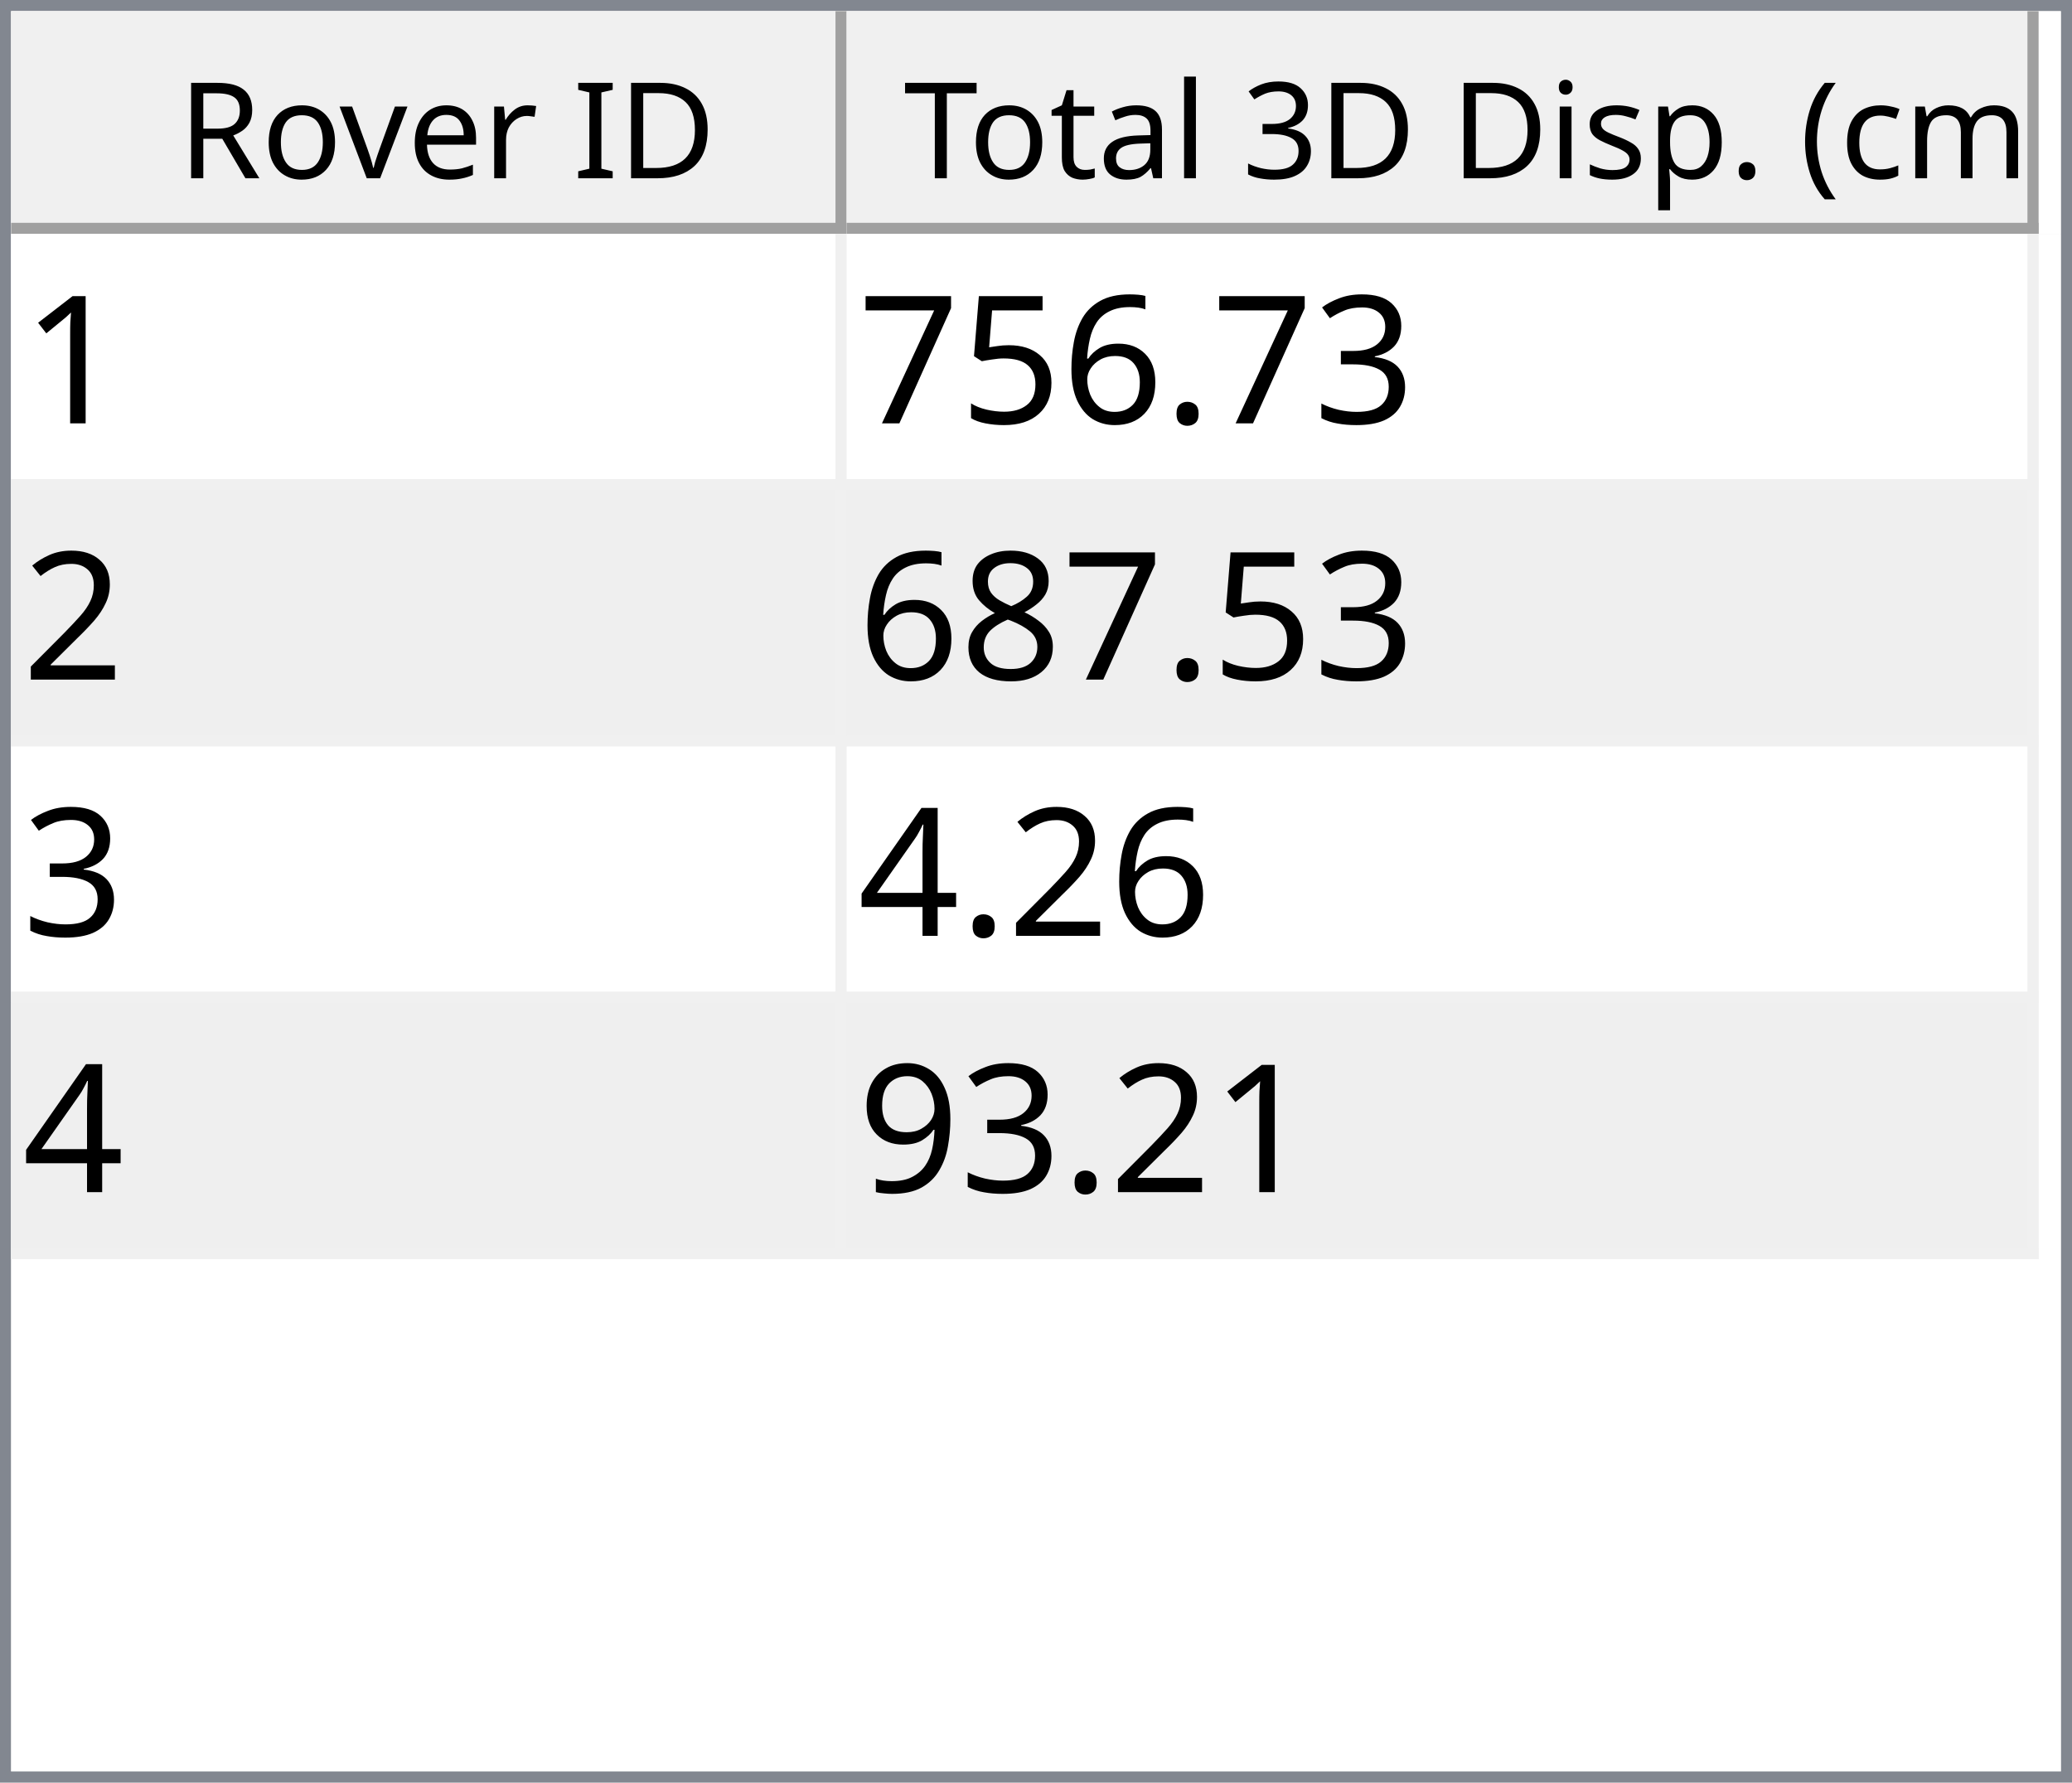
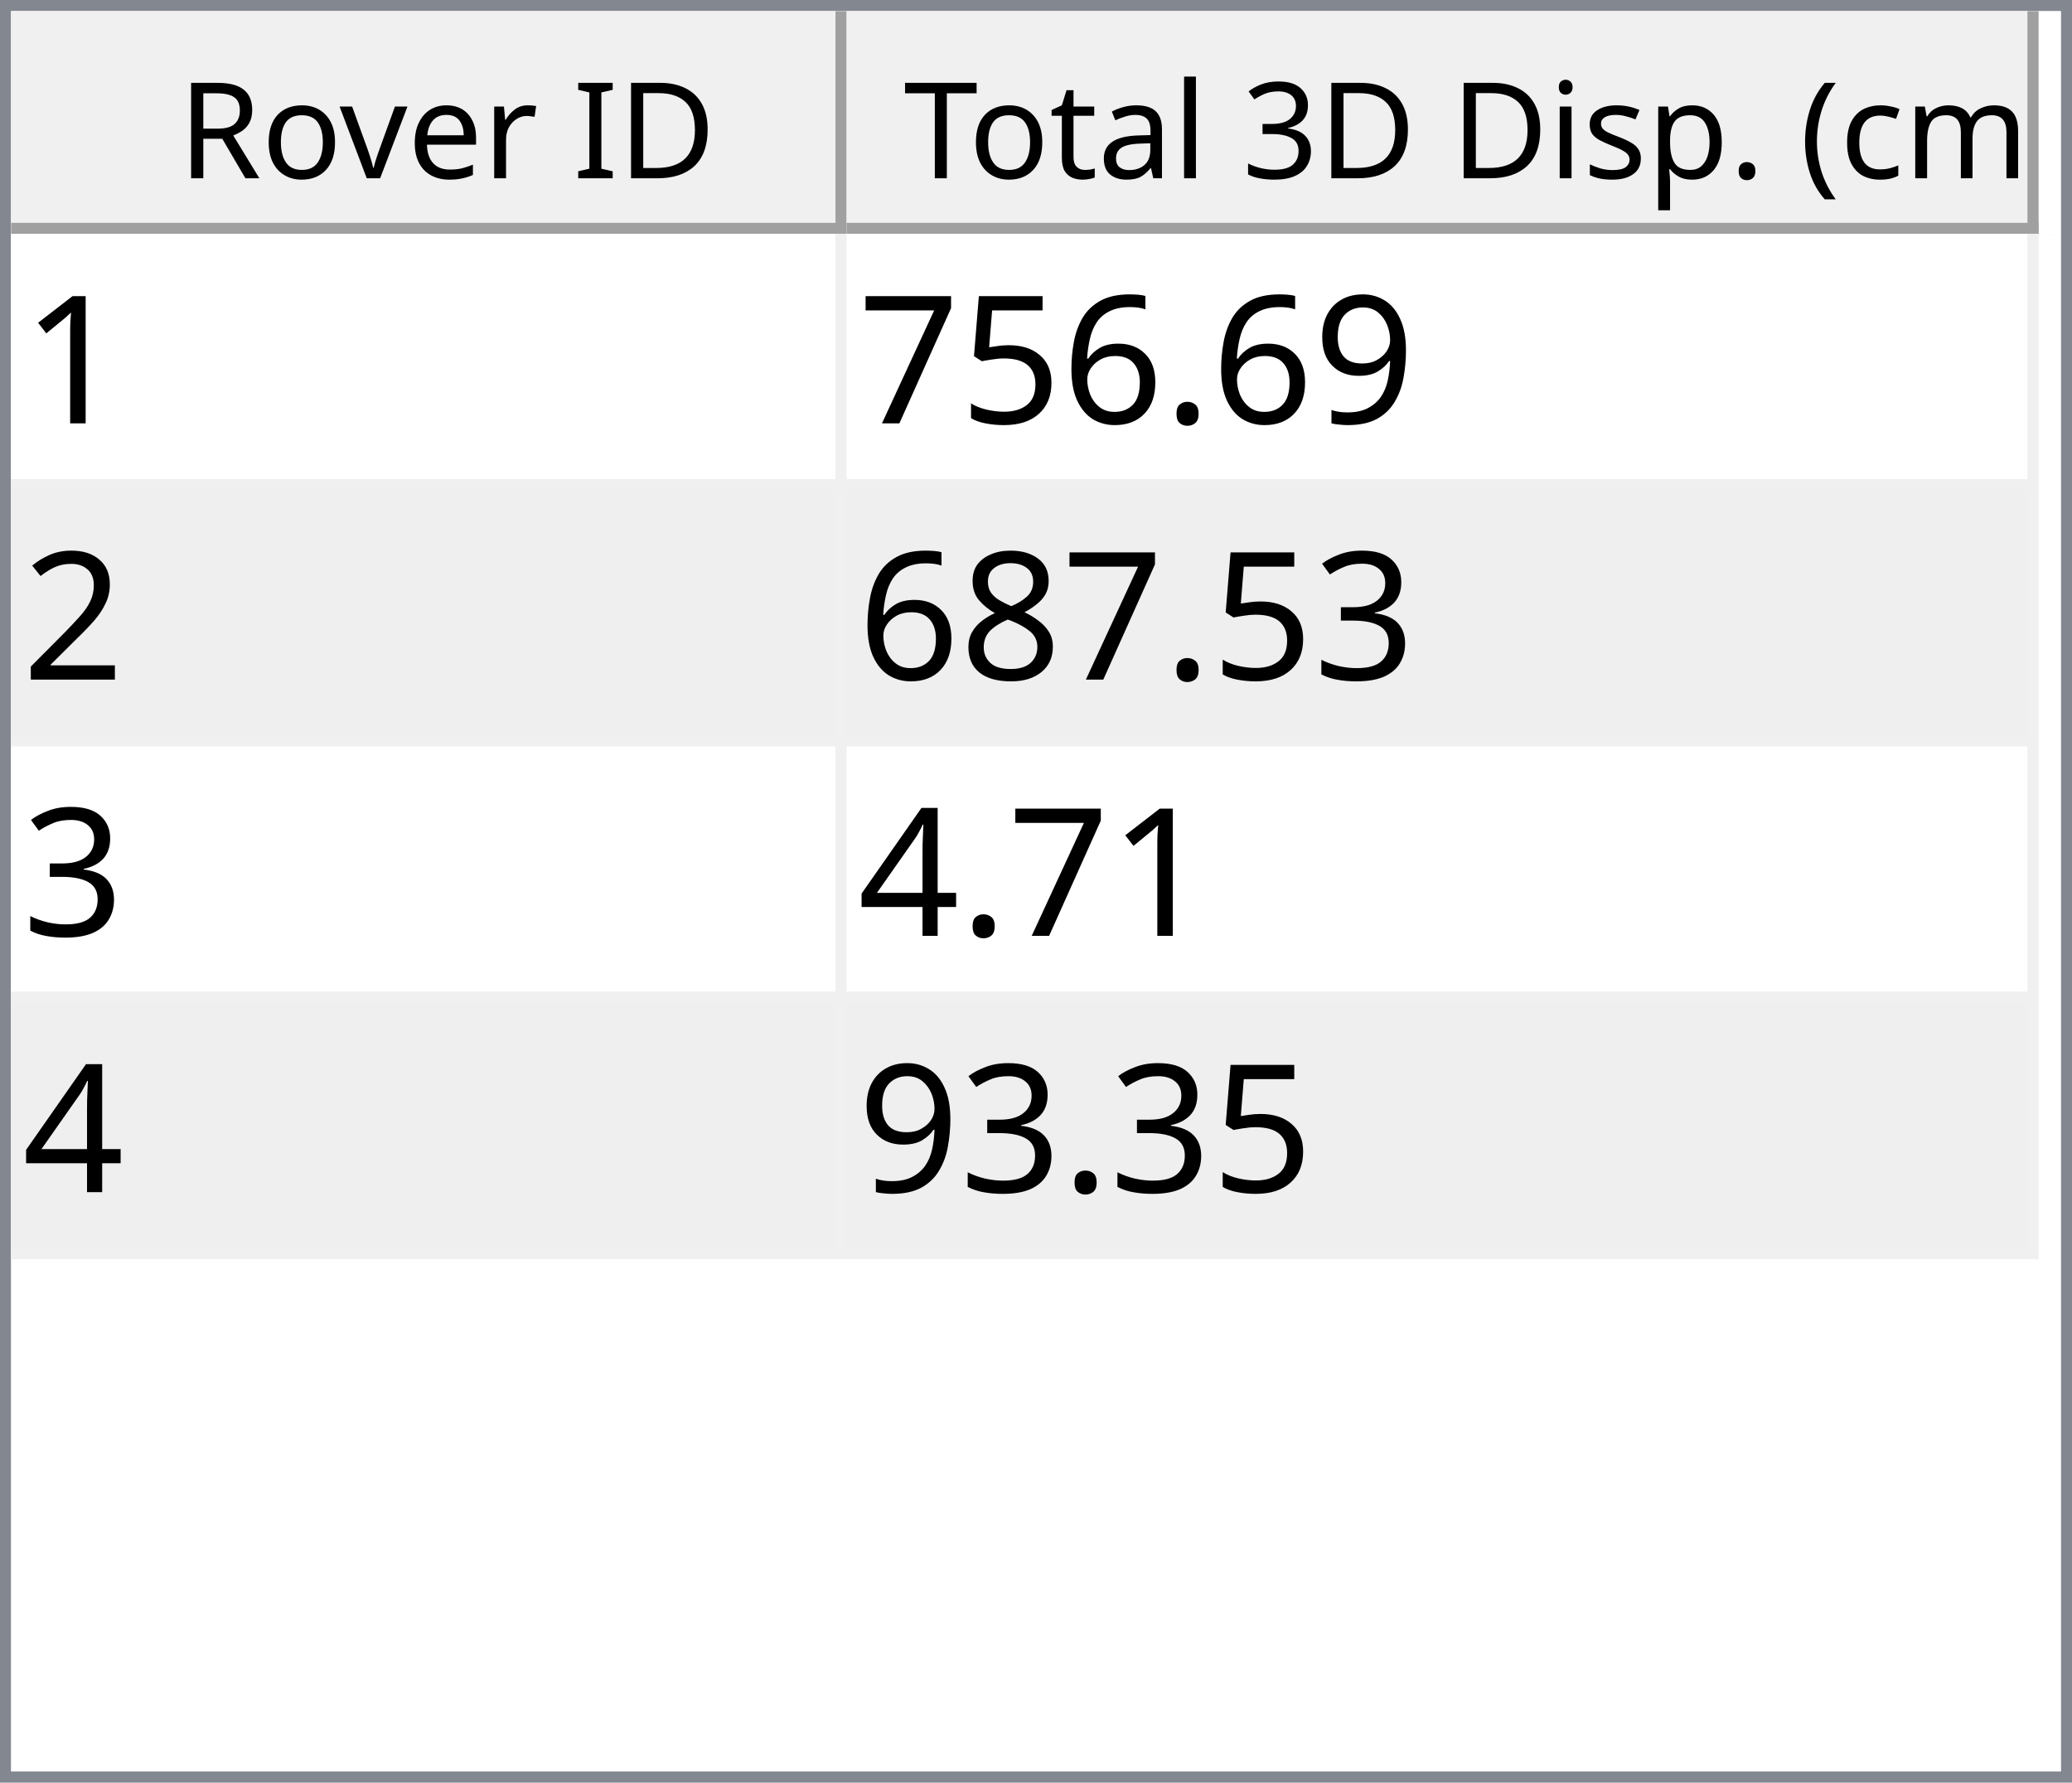
<svg xmlns="http://www.w3.org/2000/svg" style="fill-opacity:1; color-rendering:auto; color-interpolation:auto; text-rendering:auto; stroke:black; stroke-linecap:square; stroke-miterlimit:10; shape-rendering:auto; stroke-opacity:1; fill:black; stroke-dasharray:none; font-weight:normal; stroke-width:1; font-family:'Dialog'; font-style:normal; stroke-linejoin:miter; font-size:12px; stroke-dashoffset:0; image-rendering:auto;" width="186" height="160">
  <defs id="genericDefs" />
  <g>
    <defs id="defs1">
      <clipPath clipPathUnits="userSpaceOnUse" id="clipPath1">
        <path d="M0 0 L186 0 L186 160 L0 160 L0 0 Z" />
      </clipPath>
      <clipPath clipPathUnits="userSpaceOnUse" id="clipPath2">
        <path d="M0 0 L0 160 L186 160 L186 0 Z" />
      </clipPath>
      <clipPath clipPathUnits="userSpaceOnUse" id="clipPath3">
        <path d="M0 0 L0 20 L184 20 L184 0 Z" />
      </clipPath>
      <clipPath clipPathUnits="userSpaceOnUse" id="clipPath4">
        <path d="M0 0 L0 20 L75 20 L75 0 Z" />
      </clipPath>
      <clipPath clipPathUnits="userSpaceOnUse" id="clipPath5">
        <path d="M1 1 L1 19 L74 19 L74 1 Z" />
      </clipPath>
      <clipPath clipPathUnits="userSpaceOnUse" id="clipPath6">
        <path d="M0 0 L0 18 L73 18 L73 0 Z" />
      </clipPath>
      <clipPath clipPathUnits="userSpaceOnUse" id="clipPath7">
        <path d="M-0.5 -0.5 L-0.5 19.5 L74.5 19.5 L74.5 -0.5 Z" />
      </clipPath>
      <clipPath clipPathUnits="userSpaceOnUse" id="clipPath8">
        <path d="M0 0 L0 20 L107 20 L107 0 Z" />
      </clipPath>
      <clipPath clipPathUnits="userSpaceOnUse" id="clipPath9">
        <path d="M1 1 L1 19 L106 19 L106 1 Z" />
      </clipPath>
      <clipPath clipPathUnits="userSpaceOnUse" id="clipPath10">
        <path d="M0 0 L0 18 L105 18 L105 0 Z" />
      </clipPath>
      <clipPath clipPathUnits="userSpaceOnUse" id="clipPath11">
        <path d="M-0.5 -0.5 L-0.5 19.5 L106.5 19.5 L106.5 -0.5 Z" />
      </clipPath>
      <clipPath clipPathUnits="userSpaceOnUse" id="clipPath12">
        <path d="M0 0 L0 138 L184 138 L184 0 Z" />
      </clipPath>
      <clipPath clipPathUnits="userSpaceOnUse" id="clipPath13">
        <path d="M0 0 L0 92 L182 92 L182 0 Z" />
      </clipPath>
      <clipPath clipPathUnits="userSpaceOnUse" id="clipPath14">
        <path d="M-0.5 -0.5 L-0.5 91.5 L181.5 91.5 L181.5 -0.5 Z" />
      </clipPath>
      <clipPath clipPathUnits="userSpaceOnUse" id="clipPath15">
        <path d="M0 0 L0 22 L74 22 L74 0 Z" />
      </clipPath>
      <clipPath clipPathUnits="userSpaceOnUse" id="clipPath16">
        <path d="M0 0 L0 22 L106 22 L106 0 Z" />
      </clipPath>
      <font horiz-adv-x="64.551" id="font1">
        <font-face ascent="107.91" descent="25.098" units-per-em="100" style="font-style:normal; font-family:Segoe UI; font-weight:normal;" />
        <missing-glyph horiz-adv-x="64.551" d="M8.109 0 L8.109 68.266 L56.453 68.266 L56.453 0 L8.109 0 ZM15.328 7.234 L49.219 7.234 L49.219 61.031 L15.328 61.031 L15.328 7.234 Z" />
        <glyph unicode="D" horiz-adv-x="70.117" d="M9.188 0 L9.188 70.016 L28.516 70.016 Q65.531 70.016 65.531 35.891 Q65.531 19.672 55.25 9.836 Q44.969 0 27.734 0 L9.188 0 ZM17.391 62.594 L17.391 7.422 L27.828 7.422 Q41.609 7.422 49.273 14.797 Q56.938 22.172 56.938 35.688 Q56.938 62.594 28.328 62.594 L17.391 62.594 Z" />
        <glyph unicode="I" horiz-adv-x="26.611" d="M17.391 0 L9.188 0 L9.188 70.016 L17.391 70.016 L17.391 0 Z" />
        <glyph unicode=" " horiz-adv-x="27.393" d="" />
        <glyph unicode="r" horiz-adv-x="34.766" d="M34.188 41.891 Q32.078 43.5 28.125 43.5 Q23 43.5 19.555 38.672 Q16.109 33.844 16.109 25.484 L16.109 0 L8.109 0 L8.109 50 L16.109 50 L16.109 39.703 L16.312 39.703 Q18.016 44.969 21.531 47.922 Q25.047 50.875 29.391 50.875 Q32.516 50.875 34.188 50.203 L34.188 41.891 Z" />
        <glyph unicode="e" horiz-adv-x="52.295" d="M48.297 23 L12.984 23 Q13.188 14.656 17.484 10.109 Q21.781 5.562 29.297 5.562 Q37.75 5.562 44.828 11.141 L44.828 3.609 Q38.234 -1.172 27.391 -1.172 Q16.797 -1.172 10.742 5.641 Q4.688 12.453 4.688 24.812 Q4.688 36.469 11.305 43.82 Q17.922 51.172 27.734 51.172 Q37.547 51.172 42.922 44.828 Q48.297 38.484 48.297 27.203 L48.297 23 ZM40.094 29.781 Q40.047 36.719 36.75 40.578 Q33.453 44.438 27.594 44.438 Q21.922 44.438 17.969 40.383 Q14.016 36.328 13.094 29.781 L40.094 29.781 Z" />
        <glyph unicode="v" horiz-adv-x="47.9" d="M47.406 50 L27.484 0 L19.625 0 L0.688 50 L9.469 50 L22.172 13.672 Q23.578 9.672 23.922 6.688 L24.125 6.688 Q24.609 10.453 25.688 13.484 L38.969 50 L47.406 50 Z" />
        <glyph unicode="o" horiz-adv-x="58.594" d="M29 -1.172 Q17.922 -1.172 11.305 5.836 Q4.688 12.844 4.688 24.422 Q4.688 37.016 11.57 44.094 Q18.453 51.172 30.172 51.172 Q41.359 51.172 47.633 44.289 Q53.906 37.406 53.906 25.203 Q53.906 13.234 47.141 6.031 Q40.375 -1.172 29 -1.172 ZM29.594 44.438 Q21.875 44.438 17.383 39.188 Q12.891 33.938 12.891 24.703 Q12.891 15.828 17.43 10.695 Q21.969 5.562 29.594 5.562 Q37.359 5.562 41.531 10.594 Q45.703 15.625 45.703 24.906 Q45.703 34.281 41.531 39.359 Q37.359 44.438 29.594 44.438 Z" />
        <glyph unicode="R" horiz-adv-x="59.814" d="M59.375 0 L49.609 0 L37.891 19.625 Q36.281 22.359 34.766 24.289 Q33.25 26.219 31.664 27.438 Q30.078 28.656 28.25 29.219 Q26.422 29.781 24.125 29.781 L17.391 29.781 L17.391 0 L9.188 0 L9.188 70.016 L30.078 70.016 Q34.672 70.016 38.555 68.867 Q42.438 67.719 45.289 65.375 Q48.141 63.031 49.758 59.547 Q51.375 56.062 51.375 51.375 Q51.375 47.703 50.273 44.656 Q49.172 41.609 47.148 39.211 Q45.125 36.812 42.266 35.133 Q39.406 33.453 35.844 32.516 L35.844 32.328 Q37.594 31.547 38.891 30.547 Q40.188 29.547 41.359 28.18 Q42.531 26.812 43.68 25.078 Q44.828 23.344 46.234 21.047 L59.375 0 ZM17.391 62.594 L17.391 37.203 L28.516 37.203 Q31.594 37.203 34.203 38.133 Q36.812 39.062 38.719 40.797 Q40.625 42.531 41.703 45.047 Q42.781 47.562 42.781 50.688 Q42.781 56.297 39.141 59.445 Q35.5 62.594 28.609 62.594 L17.391 62.594 Z" />
        <glyph unicode=")" horiz-adv-x="30.176" d="M8.297 -15.922 L1.172 -15.922 Q16.406 2.344 16.406 26.812 Q16.406 51.469 1.078 70.016 L8.297 70.016 Q23.531 52.156 23.531 26.703 Q23.531 1.375 8.297 -15.922 Z" />
        <glyph unicode="m" horiz-adv-x="86.133" d="M79.109 0 L71.094 0 L71.094 28.719 Q71.094 37.016 68.531 40.727 Q65.969 44.438 59.906 44.438 Q54.781 44.438 51.195 39.75 Q47.609 35.062 47.609 28.516 L47.609 0 L39.594 0 L39.594 29.688 Q39.594 44.438 28.219 44.438 Q22.953 44.438 19.531 40.016 Q16.109 35.594 16.109 28.516 L16.109 0 L8.109 0 L8.109 50 L16.109 50 L16.109 42.094 L16.312 42.094 Q21.625 51.172 31.844 51.172 Q36.969 51.172 40.773 48.312 Q44.578 45.453 46 40.828 Q51.562 51.172 62.594 51.172 Q79.109 51.172 79.109 30.812 L79.109 0 Z" />
        <glyph unicode="c" horiz-adv-x="46.191" d="M42.188 2.297 Q36.422 -1.172 28.516 -1.172 Q17.828 -1.172 11.258 5.789 Q4.688 12.75 4.688 23.828 Q4.688 36.188 11.766 43.68 Q18.844 51.172 30.672 51.172 Q37.25 51.172 42.281 48.734 L42.281 40.531 Q36.719 44.438 30.375 44.438 Q22.703 44.438 17.797 38.945 Q12.891 33.453 12.891 24.516 Q12.891 15.719 17.508 10.641 Q22.125 5.562 29.891 5.562 Q36.422 5.562 42.188 9.906 L42.188 2.297 Z" />
        <glyph unicode="(" horiz-adv-x="30.176" d="M29.109 -15.922 L21.969 -15.922 Q6.844 1.375 6.844 26.703 Q6.844 52.156 21.969 70.016 L29.203 70.016 Q13.875 51.469 13.875 26.812 Q13.875 2.344 29.109 -15.922 Z" />
        <glyph unicode="." horiz-adv-x="21.68" d="M10.891 -1.078 Q8.641 -1.078 7.055 0.539 Q5.469 2.156 5.469 4.391 Q5.469 6.641 7.055 8.273 Q8.641 9.906 10.891 9.906 Q13.188 9.906 14.797 8.273 Q16.406 6.641 16.406 4.391 Q16.406 2.156 14.797 0.539 Q13.188 -1.078 10.891 -1.078 Z" />
        <glyph unicode="p" horiz-adv-x="58.789" d="M16.312 7.234 L16.109 7.234 L16.109 -23 L8.109 -23 L8.109 50 L16.109 50 L16.109 41.219 L16.312 41.219 Q22.219 51.172 33.594 51.172 Q43.266 51.172 48.688 44.461 Q54.109 37.75 54.109 26.469 Q54.109 13.922 48 6.375 Q41.891 -1.172 31.297 -1.172 Q21.578 -1.172 16.312 7.234 ZM16.109 27.391 L16.109 20.406 Q16.109 14.203 20.141 9.883 Q24.172 5.562 30.375 5.562 Q37.641 5.562 41.773 11.133 Q45.906 16.703 45.906 26.609 Q45.906 34.969 42.047 39.703 Q38.188 44.438 31.594 44.438 Q24.609 44.438 20.359 39.578 Q16.109 34.719 16.109 27.391 Z" />
        <glyph unicode="s" horiz-adv-x="42.432" d="M5.078 1.812 L5.078 10.406 Q11.625 5.562 19.484 5.562 Q30.031 5.562 30.031 12.594 Q30.031 14.594 29.125 15.992 Q28.219 17.391 26.68 18.461 Q25.141 19.531 23.07 20.383 Q21 21.234 18.609 22.172 Q15.281 23.484 12.766 24.828 Q10.25 26.172 8.57 27.859 Q6.891 29.547 6.031 31.695 Q5.172 33.844 5.172 36.719 Q5.172 40.234 6.789 42.945 Q8.406 45.656 11.086 47.484 Q13.766 49.312 17.211 50.242 Q20.656 51.172 24.312 51.172 Q30.812 51.172 35.938 48.922 L35.938 40.828 Q30.422 44.438 23.25 44.438 Q21 44.438 19.195 43.922 Q17.391 43.406 16.094 42.477 Q14.797 41.547 14.086 40.258 Q13.375 38.969 13.375 37.406 Q13.375 35.453 14.086 34.133 Q14.797 32.812 16.164 31.789 Q17.531 30.766 19.484 29.938 Q21.438 29.109 23.922 28.125 Q27.25 26.859 29.883 25.516 Q32.516 24.172 34.375 22.484 Q36.234 20.797 37.234 18.602 Q38.234 16.406 38.234 13.375 Q38.234 9.672 36.602 6.938 Q34.969 4.203 32.234 2.398 Q29.5 0.594 25.93 -0.289 Q22.359 -1.172 18.453 -1.172 Q10.75 -1.172 5.078 1.812 Z" />
        <glyph unicode="i" horiz-adv-x="24.219" d="M12.203 62.703 Q10.062 62.703 8.547 64.164 Q7.031 65.625 7.031 67.875 Q7.031 70.125 8.547 71.609 Q10.062 73.094 12.203 73.094 Q14.406 73.094 15.945 71.609 Q17.484 70.125 17.484 67.875 Q17.484 65.719 15.945 64.211 Q14.406 62.703 12.203 62.703 ZM16.109 0 L8.109 0 L8.109 50 L16.109 50 L16.109 0 Z" />
        <glyph unicode="3" horiz-adv-x="53.906" d="M46.531 19.828 Q46.531 15.094 44.75 11.211 Q42.969 7.328 39.719 4.57 Q36.469 1.812 31.93 0.297 Q27.391 -1.219 21.922 -1.219 Q11.922 -1.219 6 2.594 L6 11.188 Q13.094 5.609 22.219 5.609 Q25.875 5.609 28.828 6.539 Q31.781 7.469 33.906 9.227 Q36.031 10.984 37.18 13.477 Q38.328 15.969 38.328 19.094 Q38.328 32.812 18.797 32.812 L12.984 32.812 L12.984 39.594 L18.5 39.594 Q35.797 39.594 35.797 52.484 Q35.797 64.406 22.609 64.406 Q15.188 64.406 8.688 59.422 L8.688 67.188 Q15.375 71.188 24.609 71.188 Q29 71.188 32.57 69.969 Q36.141 68.75 38.68 66.555 Q41.219 64.359 42.609 61.281 Q44 58.203 44 54.5 Q44 40.672 30.031 36.719 L30.031 36.531 Q33.594 36.141 36.625 34.797 Q39.656 33.453 41.852 31.305 Q44.047 29.156 45.289 26.25 Q46.531 23.344 46.531 19.828 Z" />
        <glyph unicode="l" horiz-adv-x="24.219" d="M16.109 0 L8.109 0 L8.109 74.031 L16.109 74.031 L16.109 0 Z" />
        <glyph unicode="a" horiz-adv-x="50.879" d="M43.891 0 L35.891 0 L35.891 7.812 L35.688 7.812 Q30.469 -1.172 20.312 -1.172 Q12.844 -1.172 8.617 2.781 Q4.391 6.734 4.391 13.281 Q4.391 27.297 20.906 29.594 L35.891 31.688 Q35.891 44.438 25.594 44.438 Q16.547 44.438 9.281 38.281 L9.281 46.484 Q16.656 51.172 26.266 51.172 Q43.891 51.172 43.891 32.516 L43.891 0 ZM35.891 25.297 L23.828 23.641 Q18.266 22.859 15.43 20.875 Q12.594 18.891 12.594 13.875 Q12.594 10.203 15.211 7.883 Q17.828 5.562 22.172 5.562 Q28.125 5.562 32.008 9.742 Q35.891 13.922 35.891 20.312 L35.891 25.297 Z" />
        <glyph unicode="t" horiz-adv-x="33.887" d="M31.297 0.484 Q28.469 -1.078 23.828 -1.078 Q10.688 -1.078 10.688 13.578 L10.688 43.172 L2.094 43.172 L2.094 50 L10.688 50 L10.688 62.203 L18.703 64.797 L18.703 50 L31.297 50 L31.297 43.172 L18.703 43.172 L18.703 14.984 Q18.703 9.969 20.414 7.82 Q22.125 5.672 26.078 5.672 Q29.109 5.672 31.297 7.328 L31.297 0.484 Z" />
        <glyph unicode="T" horiz-adv-x="52.393" d="M50.594 62.594 L30.375 62.594 L30.375 0 L22.172 0 L22.172 62.594 L2 62.594 L2 70.016 L50.594 70.016 L50.594 62.594 Z" />
      </font>
      <font horiz-adv-x="75.0" id="font2">
        <font-face ascent="100.537" descent="21.973" units-per-em="100" style="font-style:normal; font-family:sans-serif; font-weight:normal;" />
        <missing-glyph horiz-adv-x="75.0" d="M12.5 0 L12.5 62.5 L62.5 62.5 L62.5 0 L12.5 0 ZM14.062 1.562 L60.938 1.562 L60.938 60.938 L14.062 60.938 L14.062 1.562 Z" />
        <glyph unicode="1" horiz-adv-x="55.615" d="M37.25 0 L28.469 0 L28.469 56 Q25.297 52.984 20.141 49.953 Q14.984 46.922 10.891 45.406 L10.891 53.906 Q18.266 57.375 23.781 62.305 Q29.297 67.234 31.594 71.875 L37.25 71.875 L37.25 0 Z" />
-         <glyph unicode="3" horiz-adv-x="55.615" d="M4.203 18.891 L12.984 20.062 Q14.5 12.594 18.141 9.297 Q21.781 6 27 6 Q33.203 6 37.477 10.297 Q41.75 14.594 41.75 20.953 Q41.75 27 37.797 30.93 Q33.844 34.859 27.734 34.859 Q25.25 34.859 21.531 33.891 L22.516 41.609 Q23.391 41.5 23.922 41.5 Q29.547 41.5 34.039 44.43 Q38.531 47.359 38.531 53.469 Q38.531 58.297 35.258 61.477 Q31.984 64.656 26.812 64.656 Q21.688 64.656 18.266 61.43 Q14.844 58.203 13.875 51.766 L5.078 53.328 Q6.688 62.156 12.398 67.016 Q18.109 71.875 26.609 71.875 Q32.469 71.875 37.398 69.359 Q42.328 66.844 44.945 62.5 Q47.562 58.156 47.562 53.266 Q47.562 48.641 45.07 44.828 Q42.578 41.016 37.703 38.766 Q44.047 37.312 47.562 32.695 Q51.078 28.078 51.078 21.141 Q51.078 11.766 44.242 5.25 Q37.406 -1.266 26.953 -1.266 Q17.531 -1.266 11.305 4.352 Q5.078 9.969 4.203 18.891 Z" />
+         <glyph unicode="9" horiz-adv-x="55.615" d="M5.469 16.547 L13.922 17.328 Q14.984 11.375 18.016 8.688 Q21.047 6 25.781 6 Q29.828 6 32.883 7.859 Q35.938 9.719 37.891 12.82 Q39.844 15.922 41.164 21.195 Q42.484 26.469 42.484 31.938 Q42.484 32.516 42.438 33.688 Q39.797 29.5 35.234 26.883 Q30.672 24.266 25.344 24.266 Q16.453 24.266 10.305 30.711 Q4.156 37.156 4.156 47.703 Q4.156 58.594 10.578 65.234 Q17 71.875 26.656 71.875 Q33.641 71.875 39.43 68.117 Q45.219 64.359 48.219 57.398 Q51.219 50.438 51.219 37.25 Q51.219 23.531 48.242 15.406 Q45.266 7.281 39.383 3.031 Q33.5 -1.219 25.594 -1.219 Q17.188 -1.219 11.867 3.445 Q6.547 8.109 5.469 16.547 ZM41.453 48.141 Q41.453 55.719 37.43 60.156 Q33.406 64.594 27.734 64.594 Q21.875 64.594 17.531 59.812 Q13.188 55.031 13.188 47.406 Q13.188 40.578 17.312 36.305 Q21.438 32.031 27.484 32.031 Q33.594 32.031 37.523 36.305 Q41.453 40.578 41.453 48.141 Z" />
        <glyph unicode="." horiz-adv-x="27.783" d="M9.078 0 L9.078 10.016 L19.094 10.016 L19.094 0 L9.078 0 Z" />
        <glyph unicode="6" horiz-adv-x="55.615" d="M49.75 54.047 L41.016 53.375 Q39.844 58.547 37.703 60.891 Q34.125 64.656 28.906 64.656 Q24.703 64.656 21.531 62.312 Q17.391 59.281 14.992 53.469 Q12.594 47.656 12.5 36.922 Q15.672 41.75 20.266 44.094 Q24.859 46.438 29.891 46.438 Q38.672 46.438 44.852 39.969 Q51.031 33.5 51.031 23.25 Q51.031 16.5 48.125 10.719 Q45.219 4.938 40.141 1.859 Q35.062 -1.219 28.609 -1.219 Q17.625 -1.219 10.695 6.859 Q3.766 14.938 3.766 33.5 Q3.766 54.25 11.422 63.672 Q18.109 71.875 29.438 71.875 Q37.891 71.875 43.289 67.141 Q48.688 62.406 49.75 54.047 ZM13.875 23.188 Q13.875 18.656 15.797 14.508 Q17.719 10.359 21.188 8.18 Q24.656 6 28.469 6 Q34.031 6 38.039 10.492 Q42.047 14.984 42.047 22.703 Q42.047 30.125 38.086 34.398 Q34.125 38.672 28.125 38.672 Q22.172 38.672 18.023 34.398 Q13.875 30.125 13.875 23.188 Z" />
        <glyph unicode="5" horiz-adv-x="55.615" d="M4.156 18.75 L13.375 19.531 Q14.406 12.797 18.141 9.398 Q21.875 6 27.156 6 Q33.5 6 37.891 10.789 Q42.281 15.578 42.281 23.484 Q42.281 31 38.062 35.352 Q33.844 39.703 27 39.703 Q22.75 39.703 19.336 37.773 Q15.922 35.844 13.969 32.766 L5.719 33.844 L12.641 70.609 L48.25 70.609 L48.25 62.203 L19.672 62.203 L15.828 42.969 Q22.266 47.469 29.344 47.469 Q38.719 47.469 45.164 40.969 Q51.609 34.469 51.609 24.266 Q51.609 14.547 45.953 7.469 Q39.062 -1.219 27.156 -1.219 Q17.391 -1.219 11.211 4.25 Q5.031 9.719 4.156 18.75 Z" />
        <glyph unicode="7" horiz-adv-x="55.615" d="M4.734 62.203 L4.734 70.656 L51.078 70.656 L51.078 63.812 Q44.234 56.547 37.523 44.484 Q30.812 32.422 27.156 19.672 Q24.516 10.688 23.781 0 L14.75 0 Q14.891 8.453 18.062 20.414 Q21.234 32.375 27.172 43.484 Q33.109 54.594 39.797 62.203 L4.734 62.203 Z" />
        <glyph unicode="2" horiz-adv-x="55.615" d="M50.344 8.453 L50.344 0 L3.031 0 Q2.938 3.172 4.047 6.109 Q5.859 10.938 9.836 15.625 Q13.812 20.312 21.344 26.469 Q33.016 36.031 37.117 41.625 Q41.219 47.219 41.219 52.203 Q41.219 57.422 37.477 61.008 Q33.734 64.594 27.734 64.594 Q21.391 64.594 17.578 60.789 Q13.766 56.984 13.719 50.25 L4.688 51.172 Q5.609 61.281 11.664 66.578 Q17.719 71.875 27.938 71.875 Q38.234 71.875 44.242 66.164 Q50.25 60.453 50.25 52 Q50.25 47.703 48.492 43.555 Q46.734 39.406 42.656 34.812 Q38.578 30.219 29.109 22.219 Q21.188 15.578 18.945 13.211 Q16.703 10.844 15.234 8.453 L50.344 8.453 Z" />
+         <glyph unicode="3" horiz-adv-x="55.615" d="M4.203 18.891 L12.984 20.062 Q14.5 12.594 18.141 9.297 Q21.781 6 27 6 Q33.203 6 37.477 10.297 Q41.75 14.594 41.75 20.953 Q41.75 27 37.797 30.93 Q33.844 34.859 27.734 34.859 Q25.25 34.859 21.531 33.891 L22.516 41.609 Q23.391 41.5 23.922 41.5 Q29.547 41.5 34.039 44.43 Q38.531 47.359 38.531 53.469 Q38.531 58.297 35.258 61.477 Q31.984 64.656 26.812 64.656 Q21.688 64.656 18.266 61.43 Q14.844 58.203 13.875 51.766 L5.078 53.328 Q6.688 62.156 12.398 67.016 Q18.109 71.875 26.609 71.875 Q32.469 71.875 37.398 69.359 Q42.328 66.844 44.945 62.5 Q47.562 58.156 47.562 53.266 Q47.562 48.641 45.07 44.828 Q42.578 41.016 37.703 38.766 Q44.047 37.312 47.562 32.695 Q51.078 28.078 51.078 21.141 Q51.078 11.766 44.242 5.25 Q37.406 -1.266 26.953 -1.266 Q17.531 -1.266 11.305 4.352 Q5.078 9.969 4.203 18.891 Z" />
        <glyph unicode="8" horiz-adv-x="55.615" d="M17.672 38.812 Q12.203 40.828 9.57 44.539 Q6.938 48.25 6.938 53.422 Q6.938 61.234 12.555 66.555 Q18.172 71.875 27.484 71.875 Q36.859 71.875 42.578 66.43 Q48.297 60.984 48.297 53.172 Q48.297 48.188 45.68 44.508 Q43.062 40.828 37.75 38.812 Q44.344 36.672 47.781 31.883 Q51.219 27.094 51.219 20.453 Q51.219 11.281 44.727 5.031 Q38.234 -1.219 27.641 -1.219 Q17.047 -1.219 10.547 5.055 Q4.047 11.328 4.047 20.703 Q4.047 27.688 7.594 32.398 Q11.141 37.109 17.672 38.812 ZM15.922 53.719 Q15.922 48.641 19.195 45.414 Q22.469 42.188 27.688 42.188 Q32.766 42.188 36.016 45.383 Q39.266 48.578 39.266 53.219 Q39.266 58.062 35.914 61.359 Q32.562 64.656 27.594 64.656 Q22.562 64.656 19.242 61.43 Q15.922 58.203 15.922 53.719 ZM13.094 20.656 Q13.094 16.891 14.875 13.375 Q16.656 9.859 20.172 7.93 Q23.688 6 27.734 6 Q34.031 6 38.133 10.055 Q42.234 14.109 42.234 20.359 Q42.234 26.703 38.016 30.859 Q33.797 35.016 27.438 35.016 Q21.234 35.016 17.164 30.914 Q13.094 26.812 13.094 20.656 Z" />
        <glyph unicode="4" horiz-adv-x="55.615" d="M32.328 0 L32.328 17.141 L1.266 17.141 L1.266 25.203 L33.938 71.578 L41.109 71.578 L41.109 25.203 L50.781 25.203 L50.781 17.141 L41.109 17.141 L41.109 0 L32.328 0 ZM32.328 25.203 L32.328 57.469 L9.906 25.203 L32.328 25.203 Z" />
-         <glyph unicode="9" horiz-adv-x="55.615" d="M5.469 16.547 L13.922 17.328 Q14.984 11.375 18.016 8.688 Q21.047 6 25.781 6 Q29.828 6 32.883 7.859 Q35.938 9.719 37.891 12.82 Q39.844 15.922 41.164 21.195 Q42.484 26.469 42.484 31.938 Q42.484 32.516 42.438 33.688 Q39.797 29.5 35.234 26.883 Q30.672 24.266 25.344 24.266 Q16.453 24.266 10.305 30.711 Q4.156 37.156 4.156 47.703 Q4.156 58.594 10.578 65.234 Q17 71.875 26.656 71.875 Q33.641 71.875 39.43 68.117 Q45.219 64.359 48.219 57.398 Q51.219 50.438 51.219 37.25 Q51.219 23.531 48.242 15.406 Q45.266 7.281 39.383 3.031 Q33.5 -1.219 25.594 -1.219 Q17.188 -1.219 11.867 3.445 Q6.547 8.109 5.469 16.547 ZM41.453 48.141 Q41.453 55.719 37.43 60.156 Q33.406 64.594 27.734 64.594 Q21.875 64.594 17.531 59.812 Q13.188 55.031 13.188 47.406 Q13.188 40.578 17.312 36.305 Q21.438 32.031 27.484 32.031 Q33.594 32.031 37.523 36.305 Q41.453 40.578 41.453 48.141 Z" />
      </font>
    </defs>
    <g style="fill:white; stroke:white;">
      <rect x="0" y="0" width="186" style="clip-path:url(#clipPath1); stroke:none;" height="160" />
    </g>
    <g style="fill:white; text-rendering:optimizeSpeed; color-rendering:optimizeSpeed; image-rendering:optimizeSpeed; shape-rendering:crispEdges; stroke:white; color-interpolation:sRGB;">
      <rect x="0" width="186" height="160" y="0" style="stroke:none;" />
      <path style="stroke:none;" d="M0 160 L186 160 L186 0 L0 0 Z" />
    </g>
    <g style="fill:rgb(240,240,240); font-family:'Segoe UI'; stroke:rgb(240,240,240);">
      <rect x="0" y="0" width="186" style="clip-path:url(#clipPath2); stroke:none;" height="160" />
    </g>
    <g style="fill:rgb(130,135,144); font-family:'Segoe UI'; stroke:rgb(130,135,144);">
      <path d="M0 0 L186 0 L186 160 L0 160 L0 0 ZM1 1 L185 1 L185 159 L1 159 L1 1 Z" style="fill-rule:evenodd; clip-path:url(#clipPath2); stroke:none;" />
    </g>
    <g style="fill:white; font-family:'Segoe UI'; stroke:white;" transform="translate(1,1)">
      <rect x="0" y="0" width="184" style="clip-path:url(#clipPath3); stroke:none;" height="20" />
    </g>
    <g style="fill:rgb(240,240,240); font-family:'Segoe UI'; stroke:rgb(240,240,240);" transform="translate(1,1)">
      <rect x="0" y="0" width="75" style="clip-path:url(#clipPath4); stroke:none;" height="20" />
    </g>
    <g style="font-family:'Segoe UI';" transform="translate(2,2)">
      <text x="14" xml:space="preserve" y="14" style="clip-path:url(#clipPath6); stroke:none;">Rover ID</text>
    </g>
    <g style="fill:rgb(160,160,160); font-family:'Segoe UI'; stroke:rgb(160,160,160); stroke-linejoin:bevel;" transform="translate(1.5,1.5)">
      <line x1="74" x2="74" y1="0" style="fill:none; clip-path:url(#clipPath7);" y2="19" />
    </g>
    <g style="fill:rgb(160,160,160); font-family:'Segoe UI'; stroke:rgb(160,160,160); stroke-linejoin:bevel;" transform="matrix(1,0,0,1,1,1) translate(0.5,0.5)">
      <line x1="0" x2="74" y1="19" style="fill:none; clip-path:url(#clipPath7);" y2="19" />
    </g>
    <g style="fill:rgb(240,240,240); font-family:'Segoe UI'; stroke:rgb(240,240,240);" transform="translate(76,1)">
      <rect x="0" y="0" width="107" style="clip-path:url(#clipPath8); stroke:none;" height="20" />
    </g>
    <g style="font-family:'Segoe UI';" transform="translate(77,2)">
      <text x="1" xml:space="preserve" y="14" style="clip-path:url(#clipPath10); stroke:none;"> Total 3D Disp. (cm)</text>
    </g>
    <g style="fill:rgb(160,160,160); font-family:'Segoe UI'; stroke:rgb(160,160,160); stroke-linejoin:bevel;" transform="translate(76.5,1.5)">
      <line x1="106" x2="106" y1="0" style="fill:none; clip-path:url(#clipPath11);" y2="19" />
    </g>
    <g style="fill:rgb(160,160,160); font-family:'Segoe UI'; stroke:rgb(160,160,160); stroke-linejoin:bevel;" transform="matrix(1,0,0,1,76,1) translate(0.5,0.5)">
      <line x1="0" x2="106" y1="19" style="fill:none; clip-path:url(#clipPath11);" y2="19" />
    </g>
    <g style="fill:white; font-family:'Segoe UI'; stroke:white;" transform="translate(1,21)">
      <rect x="0" y="0" width="184" style="clip-path:url(#clipPath12); stroke:none;" height="138" />
    </g>
    <g style="fill:rgb(240,240,240); font-size:16px; font-family:sans-serif; stroke:rgb(240,240,240);" transform="translate(1,21)">
      <rect x="0" y="0" width="182" style="clip-path:url(#clipPath13); stroke:none;" height="92" />
      <line transform="translate(0.5,0.5)" x1="0" x2="181" y1="22" style="clip-path:url(#clipPath14); fill:none; stroke-linejoin:bevel;" y2="22" />
    </g>
    <g transform="matrix(1,0,0,1,1,21) translate(0.5,0.5)" style="fill:rgb(240,240,240); font-size:16px; font-family:sans-serif; stroke:rgb(240,240,240); stroke-linejoin:bevel;">
      <line x1="0" x2="181" y1="45" style="fill:none; clip-path:url(#clipPath14);" y2="45" />
    </g>
    <g transform="matrix(1,0,0,1,1,21) translate(0.5,0.5)" style="fill:rgb(240,240,240); font-size:16px; font-family:sans-serif; stroke:rgb(240,240,240); stroke-linejoin:bevel;">
      <line x1="0" x2="181" y1="68" style="fill:none; clip-path:url(#clipPath14);" y2="68" />
    </g>
    <g transform="matrix(1,0,0,1,1,21) translate(0.5,0.5)" style="fill:rgb(240,240,240); font-size:16px; font-family:sans-serif; stroke:rgb(240,240,240); stroke-linejoin:bevel;">
      <line x1="0" x2="181" y1="91" style="fill:none; clip-path:url(#clipPath14);" y2="91" />
    </g>
    <g transform="matrix(1,0,0,1,1,21) translate(0.5,0.5)" style="fill:rgb(240,240,240); font-size:16px; font-family:sans-serif; stroke:rgb(240,240,240); stroke-linejoin:bevel;">
      <line x1="74" x2="74" y1="0" style="fill:none; clip-path:url(#clipPath14);" y2="91" />
    </g>
    <g transform="matrix(1,0,0,1,1,21) translate(0.5,0.5)" style="fill:rgb(240,240,240); font-size:16px; font-family:sans-serif; stroke:rgb(240,240,240); stroke-linejoin:bevel;">
      <line x1="181" x2="181" y1="0" style="fill:none; clip-path:url(#clipPath14);" y2="91" />
    </g>
    <g style="fill:white; font-size:16px; font-family:sans-serif; stroke:white;" transform="matrix(1,0,0,1,1,21)">
      <rect x="0" y="0" width="74" style="clip-path:url(#clipPath15); stroke:none;" height="22" />
      <text x="1" y="17" style="fill:black; clip-path:url(#clipPath15); stroke:none;" xml:space="preserve">1</text>
    </g>
    <g style="fill:white; font-size:16px; font-family:sans-serif; stroke:white;" transform="matrix(1,0,0,1,1,21) translate(75,0)">
      <rect x="0" y="0" width="106" style="clip-path:url(#clipPath16); stroke:none;" height="22" />
-       <text x="1" y="17" style="fill:black; clip-path:url(#clipPath16); stroke:none;" xml:space="preserve">756.73</text>
+       <text x="1" y="17" style="fill:black; clip-path:url(#clipPath16); stroke:none;" xml:space="preserve">756.69</text>
    </g>
    <g style="fill:rgb(239,239,239); font-size:16px; font-family:sans-serif; stroke:rgb(239,239,239);" transform="matrix(1,0,0,1,1,21) translate(0,23)">
      <rect x="0" y="0" width="74" style="clip-path:url(#clipPath15); stroke:none;" height="22" />
      <text x="1" y="17" style="fill:black; clip-path:url(#clipPath15); stroke:none;" xml:space="preserve">2</text>
    </g>
    <g style="fill:rgb(239,239,239); font-size:16px; font-family:sans-serif; stroke:rgb(239,239,239);" transform="matrix(1,0,0,1,1,21) translate(75,23)">
      <rect x="0" y="0" width="106" style="clip-path:url(#clipPath16); stroke:none;" height="22" />
      <text x="1" y="17" style="fill:black; clip-path:url(#clipPath16); stroke:none;" xml:space="preserve">687.53</text>
    </g>
    <g style="fill:white; font-size:16px; font-family:sans-serif; stroke:white;" transform="matrix(1,0,0,1,1,21) translate(0,46)">
      <rect x="0" y="0" width="74" style="clip-path:url(#clipPath15); stroke:none;" height="22" />
      <text x="1" y="17" style="fill:black; clip-path:url(#clipPath15); stroke:none;" xml:space="preserve">3</text>
    </g>
    <g style="fill:white; font-size:16px; font-family:sans-serif; stroke:white;" transform="matrix(1,0,0,1,1,21) translate(75,46)">
      <rect x="0" y="0" width="106" style="clip-path:url(#clipPath16); stroke:none;" height="22" />
-       <text x="1" y="17" style="fill:black; clip-path:url(#clipPath16); stroke:none;" xml:space="preserve">4.26</text>
+       <text x="1" y="17" style="fill:black; clip-path:url(#clipPath16); stroke:none;" xml:space="preserve">4.71</text>
    </g>
    <g style="fill:rgb(239,239,239); font-size:16px; font-family:sans-serif; stroke:rgb(239,239,239);" transform="matrix(1,0,0,1,1,21) translate(0,69)">
      <rect x="0" y="0" width="74" style="clip-path:url(#clipPath15); stroke:none;" height="22" />
      <text x="1" y="17" style="fill:black; clip-path:url(#clipPath15); stroke:none;" xml:space="preserve">4</text>
    </g>
    <g style="fill:rgb(239,239,239); font-size:16px; font-family:sans-serif; stroke:rgb(239,239,239);" transform="matrix(1,0,0,1,1,21) translate(75,69)">
      <rect x="0" y="0" width="106" style="clip-path:url(#clipPath16); stroke:none;" height="22" />
-       <text x="1" y="17" style="fill:black; clip-path:url(#clipPath16); stroke:none;" xml:space="preserve">93.21</text>
+       <text x="1" y="17" style="fill:black; clip-path:url(#clipPath16); stroke:none;" xml:space="preserve">93.35</text>
    </g>
  </g>
</svg>
